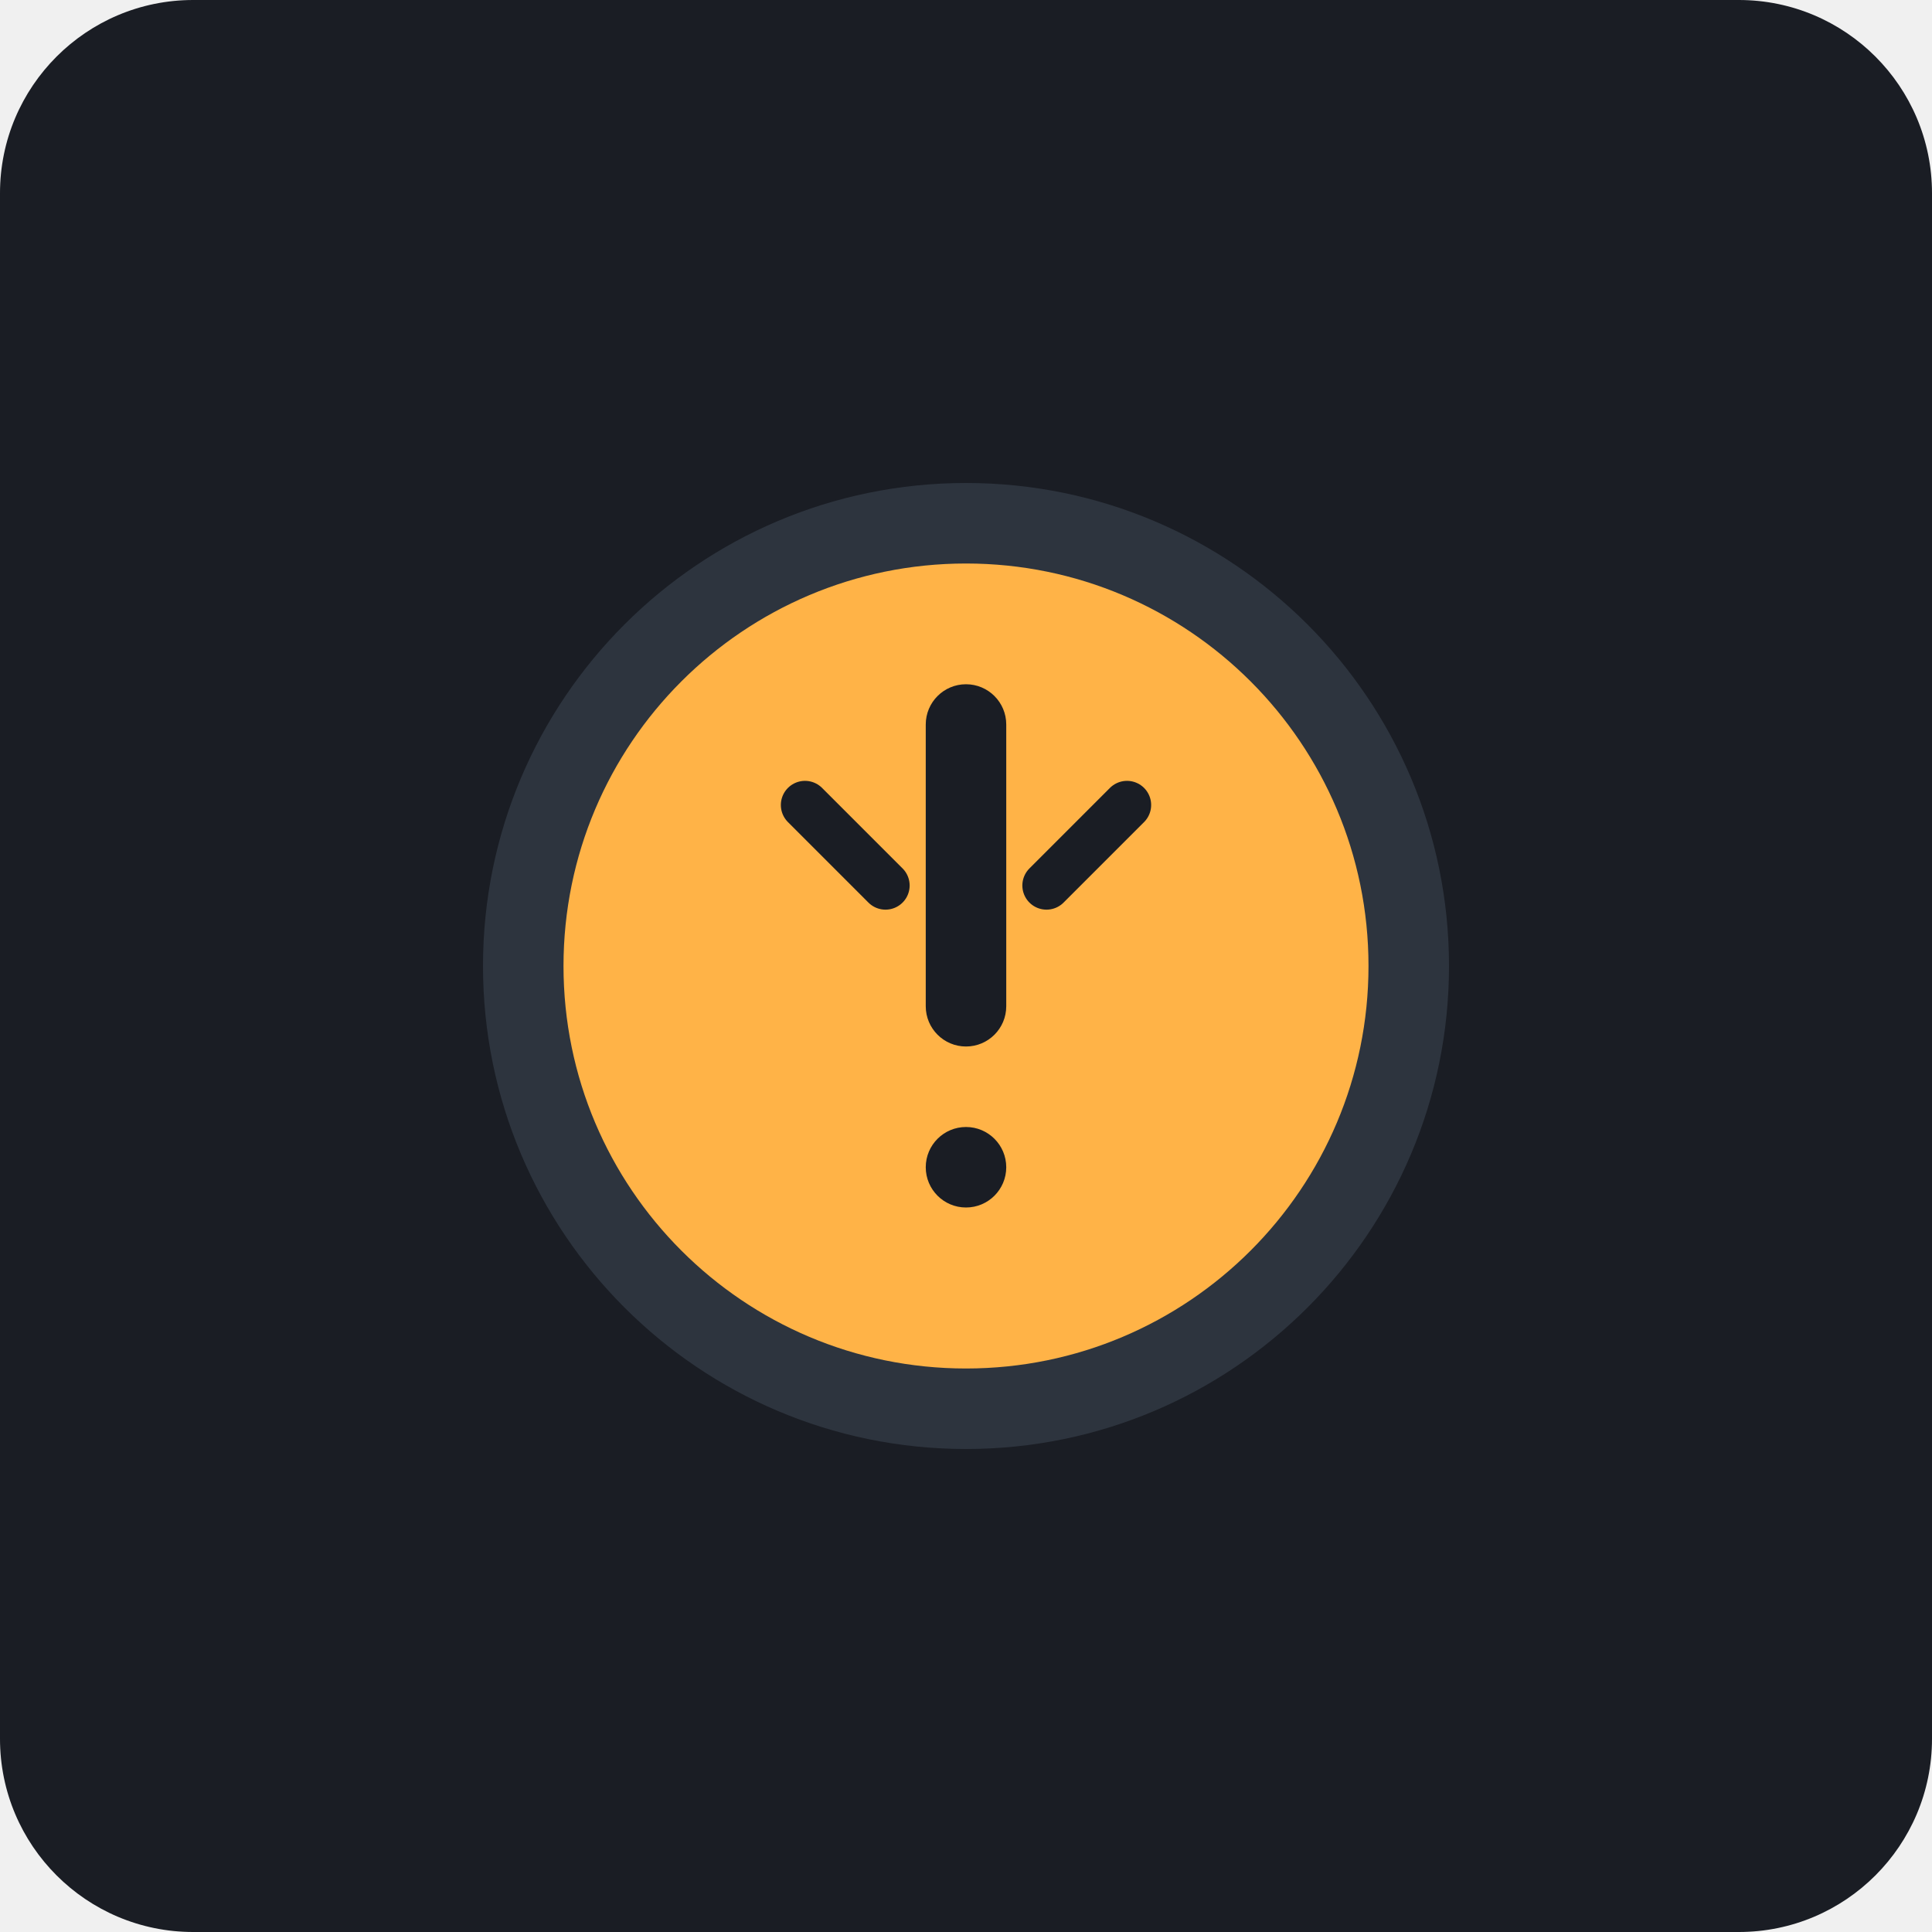
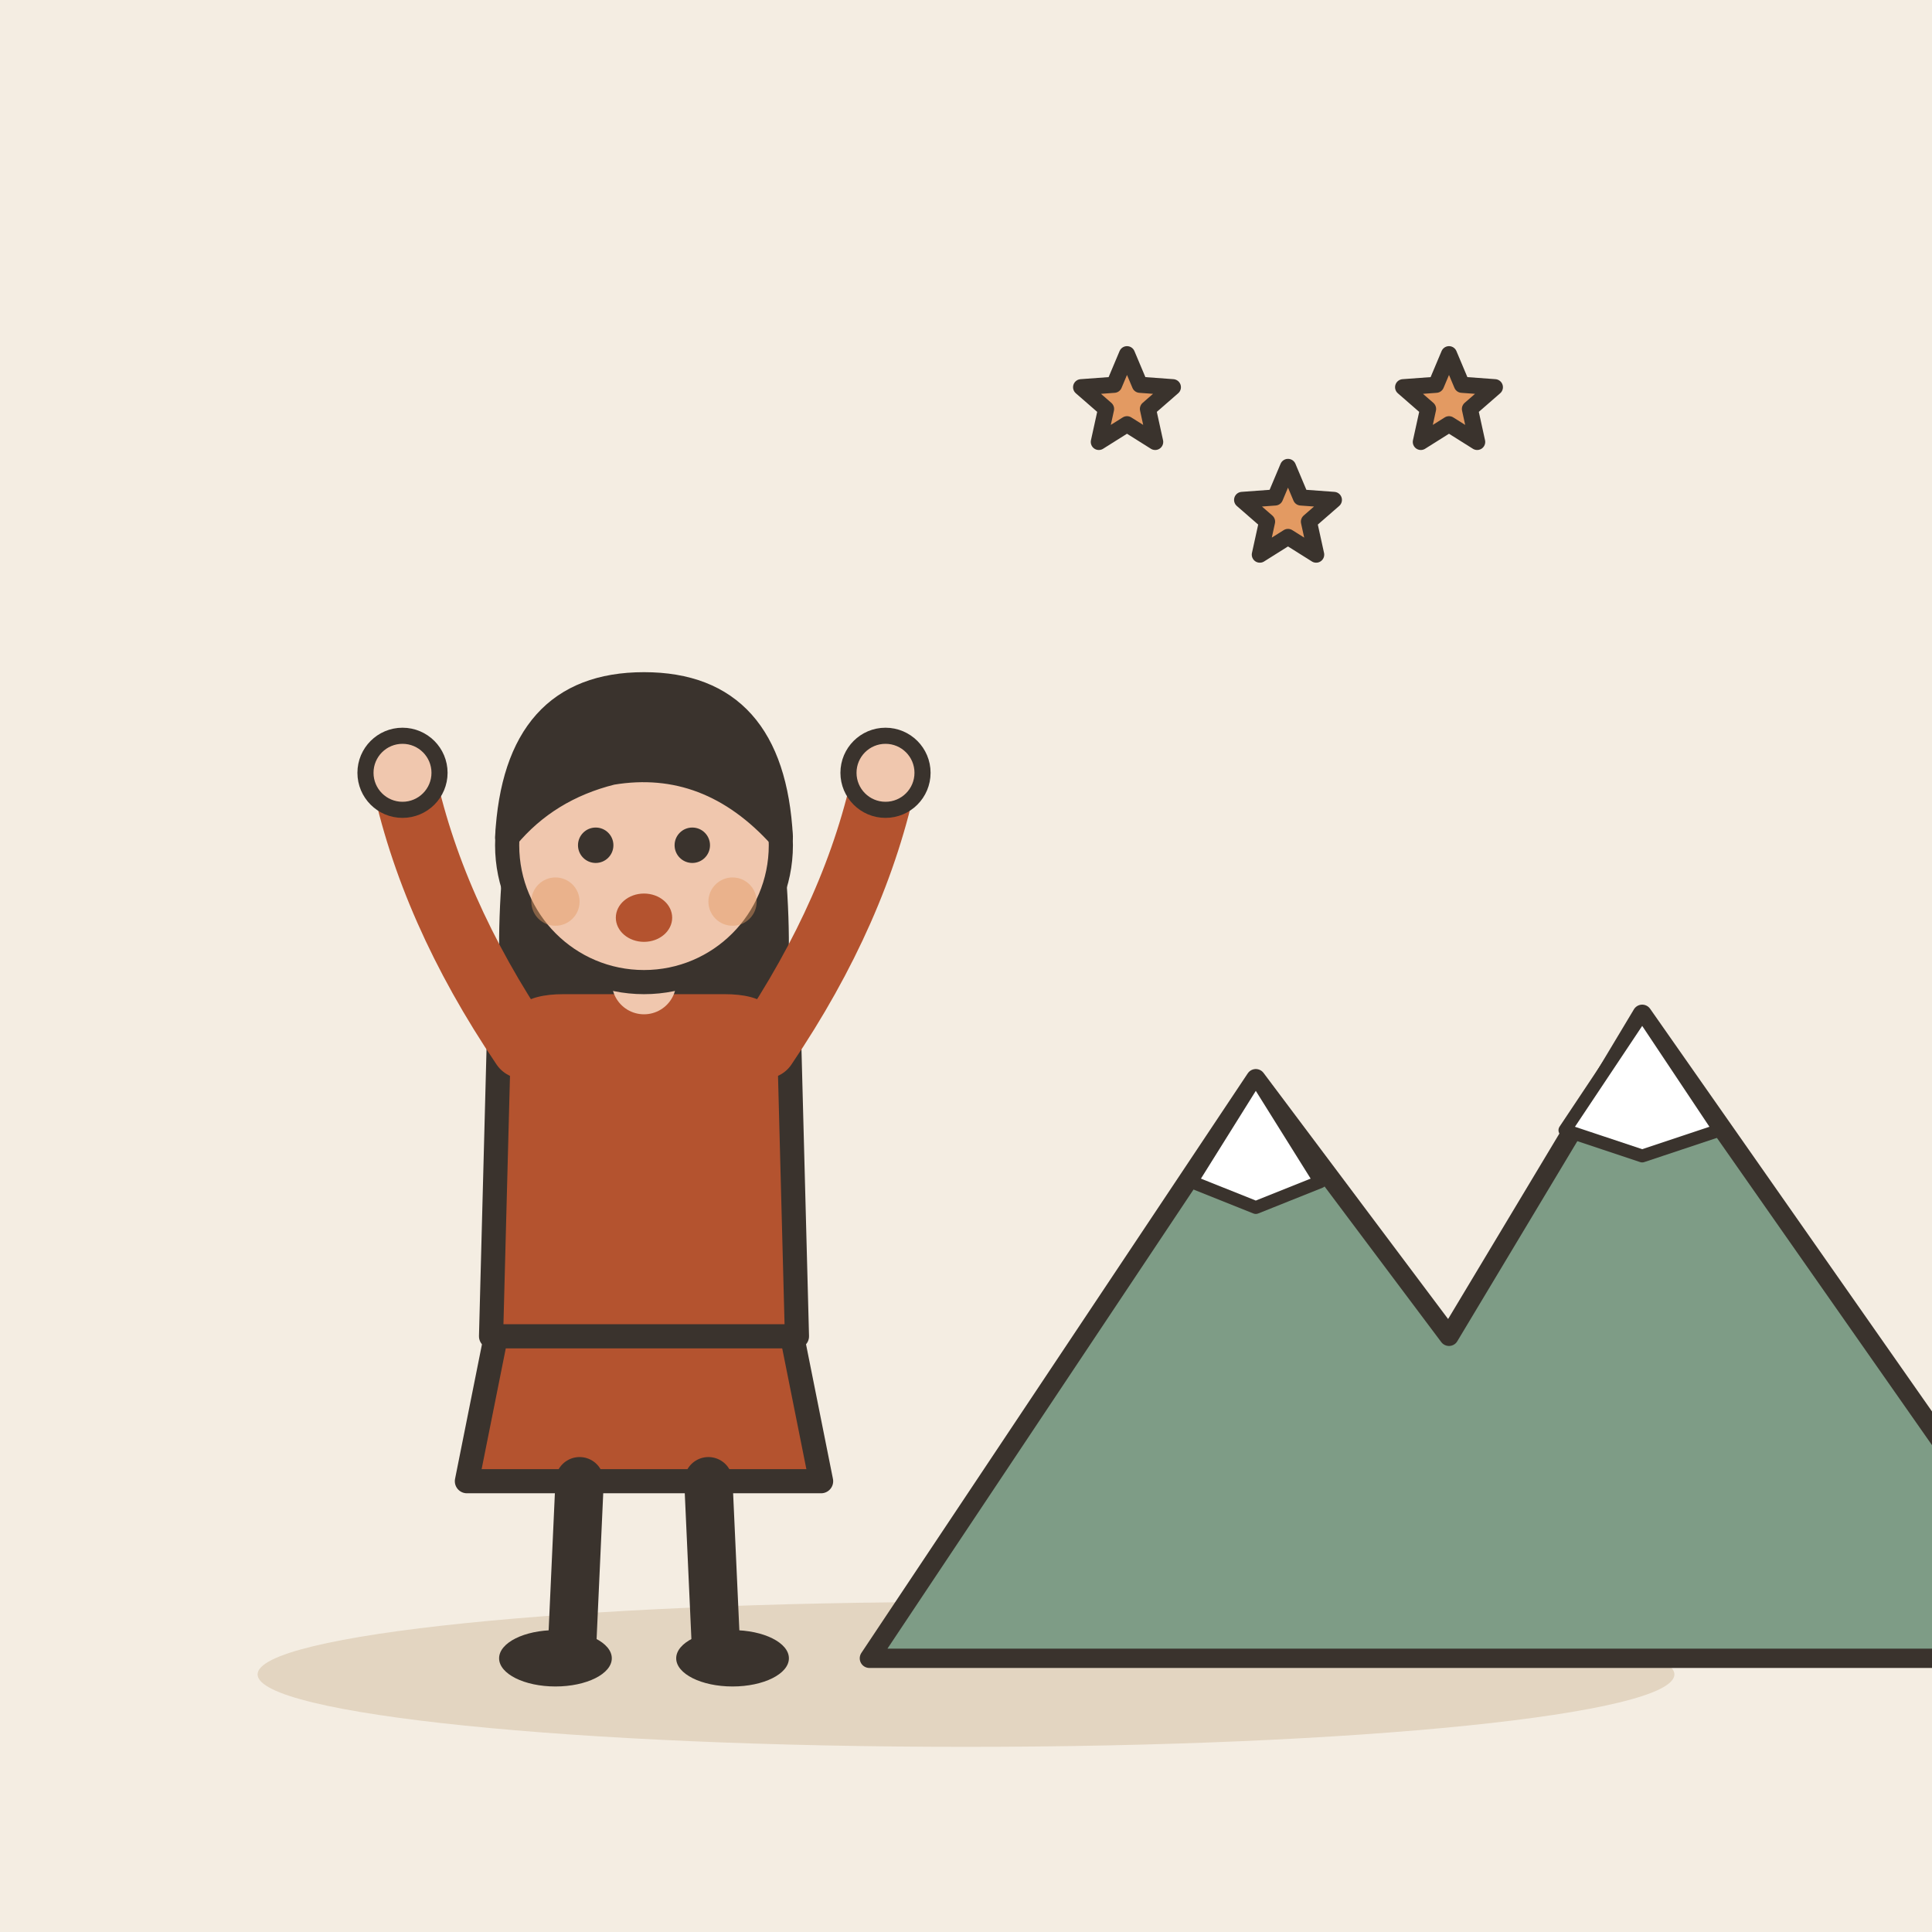
- <svg xmlns="http://www.w3.org/2000/svg" viewBox="0 0 240 240">
-   <rect width="240" height="240" rx="24" fill="#1A1D24" />
-   <path d="M120 180C153.137 180 180 153.137 180 120C180 86.863 153.137 60 120 60C86.863 60 60 86.863 60 120C60 153.137 86.863 180 120 180Z" fill="#2D343E" />
-   <path d="M120 70C147.614 70 170 92.386 170 120C170 147.614 147.614 170 120 170C92.386 170 70 147.614 70 120C70 92.386 92.386 70 120 70Z" fill="#FFB347" />
-   <path d="M120 85C122.761 85 125 87.239 125 90V125C125 127.761 122.761 130 120 130C117.239 130 115 127.761 115 125V90C115 87.239 117.239 85 120 85Z" fill="#1A1D24" />
-   <circle cx="120" cy="145" r="5" fill="#1A1D24" />
-   <path d="M100 100L110 110M140 100L130 110" stroke="#1A1D24" stroke-width="6" stroke-linecap="round" />
+ <svg xmlns="http://www.w3.org/2000/svg" viewBox="0 0 240 240" data-style="editorial">
+   <rect width="240" height="240" fill="#F4EDE2" />
+   <ellipse cx="120" cy="208" rx="88" ry="9" fill="#E3D5C1" />
+   <g transform="translate(80 206)">
+     <path d="M-18 -42L-22 -22L22 -22L18 -42Z" fill="#B4532F" stroke="#3A332D" stroke-width="3" stroke-linecap="round" stroke-linejoin="round" />
+     <path d="M-8 -22L-9 0" stroke="#3A332D" stroke-width="6" stroke-linecap="round" fill="none" />
+     <path d="M8 -22L9 0" stroke="#3A332D" stroke-width="6" stroke-linecap="round" fill="none" />
+     <ellipse cx="-11" cy="0" rx="7" ry="3.5" fill="#3A332D" />
+     <ellipse cx="11" cy="0" rx="7" ry="3.5" fill="#3A332D" />
+     <path d="M-17 -104Q-20 -78 -14 -70L-6 -78L6 -78L14 -70Q20 -78 17 -104Z" fill="#3A332D" />
+     <path d="M-18 -78Q-18 -84 -10 -84L10 -84Q18 -84 18 -78L19 -40L-19 -40Z" fill="#B4532F" stroke="#3A332D" stroke-width="3" stroke-linecap="round" stroke-linejoin="round" />
+     <path d="M-15 -76Q-26.5 -93 -30 -110" fill="none" stroke="#B4532F" stroke-width="8" stroke-linecap="round" stroke-linejoin="round" />
+     <circle cx="-30" cy="-110" r="4.6" fill="#F0C7AE" stroke="#3A332D" stroke-linecap="round" stroke-linejoin="round" stroke-width="2" />
+     <path d="M15 -76Q26.5 -93 30 -110" fill="none" stroke="#B4532F" stroke-width="8" stroke-linecap="round" stroke-linejoin="round" />
+     <circle cx="30" cy="-110" r="4.6" fill="#F0C7AE" stroke="#3A332D" stroke-linecap="round" stroke-linejoin="round" stroke-width="2" />
+     <path d="M0 -84L0 -88" stroke="#F0C7AE" stroke-width="8" stroke-linecap="round" fill="none" />
+     <circle cx="0" cy="-101" r="17" fill="#F0C7AE" stroke="#3A332D" stroke-width="3" stroke-linecap="round" stroke-linejoin="round" />
+     <path d="M-17 -102Q-16 -121 0 -121Q16 -121 17 -102Q8 -112 -4 -110Q-12 -108 -17 -102Z" fill="#3A332D" stroke="#3A332D" stroke-width="3" stroke-linecap="round" stroke-linejoin="round" />
+     <circle cx="-6" cy="-101" r="2.2" fill="#3A332D" />
+     <circle cx="6" cy="-101" r="2.2" fill="#3A332D" />
+     <ellipse cx="0" cy="-92" rx="3.5" ry="3" fill="#B4532F" />
+     <circle cx="-11" cy="-94" r="3" fill="#E39A62" opacity="0.45" />
+     <circle cx="11" cy="-94" r="3" fill="#E39A62" opacity="0.45" />
+   </g>
+   <g transform="translate(180 206) scale(0.8 0.8)">
+     <path d="M-90 0L-30 -90L0 -50L30 -100L100 0Z" fill="#7E9C86" stroke="#3A332D" stroke-width="3" stroke-linecap="round" stroke-linejoin="round" />
+     <path d="M-30 -90L-20 -74L-30 -70L-40 -74Z" fill="#FFFFFF" stroke="#3A332D" stroke-width="2" stroke-linecap="round" stroke-linejoin="round" />
+     <path d="M30 -100L42 -82L30 -78L18 -82Z" fill="#FFFFFF" stroke="#3A332D" stroke-width="2" stroke-linecap="round" stroke-linejoin="round" />
+   </g>
+   <path d="M140.0 44.0L141.6 47.8L145.7 48.1L142.6 50.8L143.5 54.9L140.0 52.7L136.5 54.9L137.4 50.8L134.3 48.1L138.4 47.8Z" fill="#E39A62" stroke="#3A332D" stroke-width="2" stroke-linecap="round" stroke-linejoin="round" />
+   <path d="M160.0 58.0L161.6 61.8L165.7 62.1L162.6 64.8L163.5 68.9L160.0 66.7L156.5 68.9L157.4 64.8L154.3 62.1L158.4 61.8Z" fill="#E39A62" stroke="#3A332D" stroke-width="2" stroke-linecap="round" stroke-linejoin="round" />
+   <path d="M180.0 44.0L181.6 47.8L185.7 48.1L182.6 50.8L183.5 54.9L180.0 52.7L176.5 54.9L177.4 50.8L174.3 48.1L178.4 47.8Z" fill="#E39A62" stroke="#3A332D" stroke-width="2" stroke-linecap="round" stroke-linejoin="round" />
</svg>
